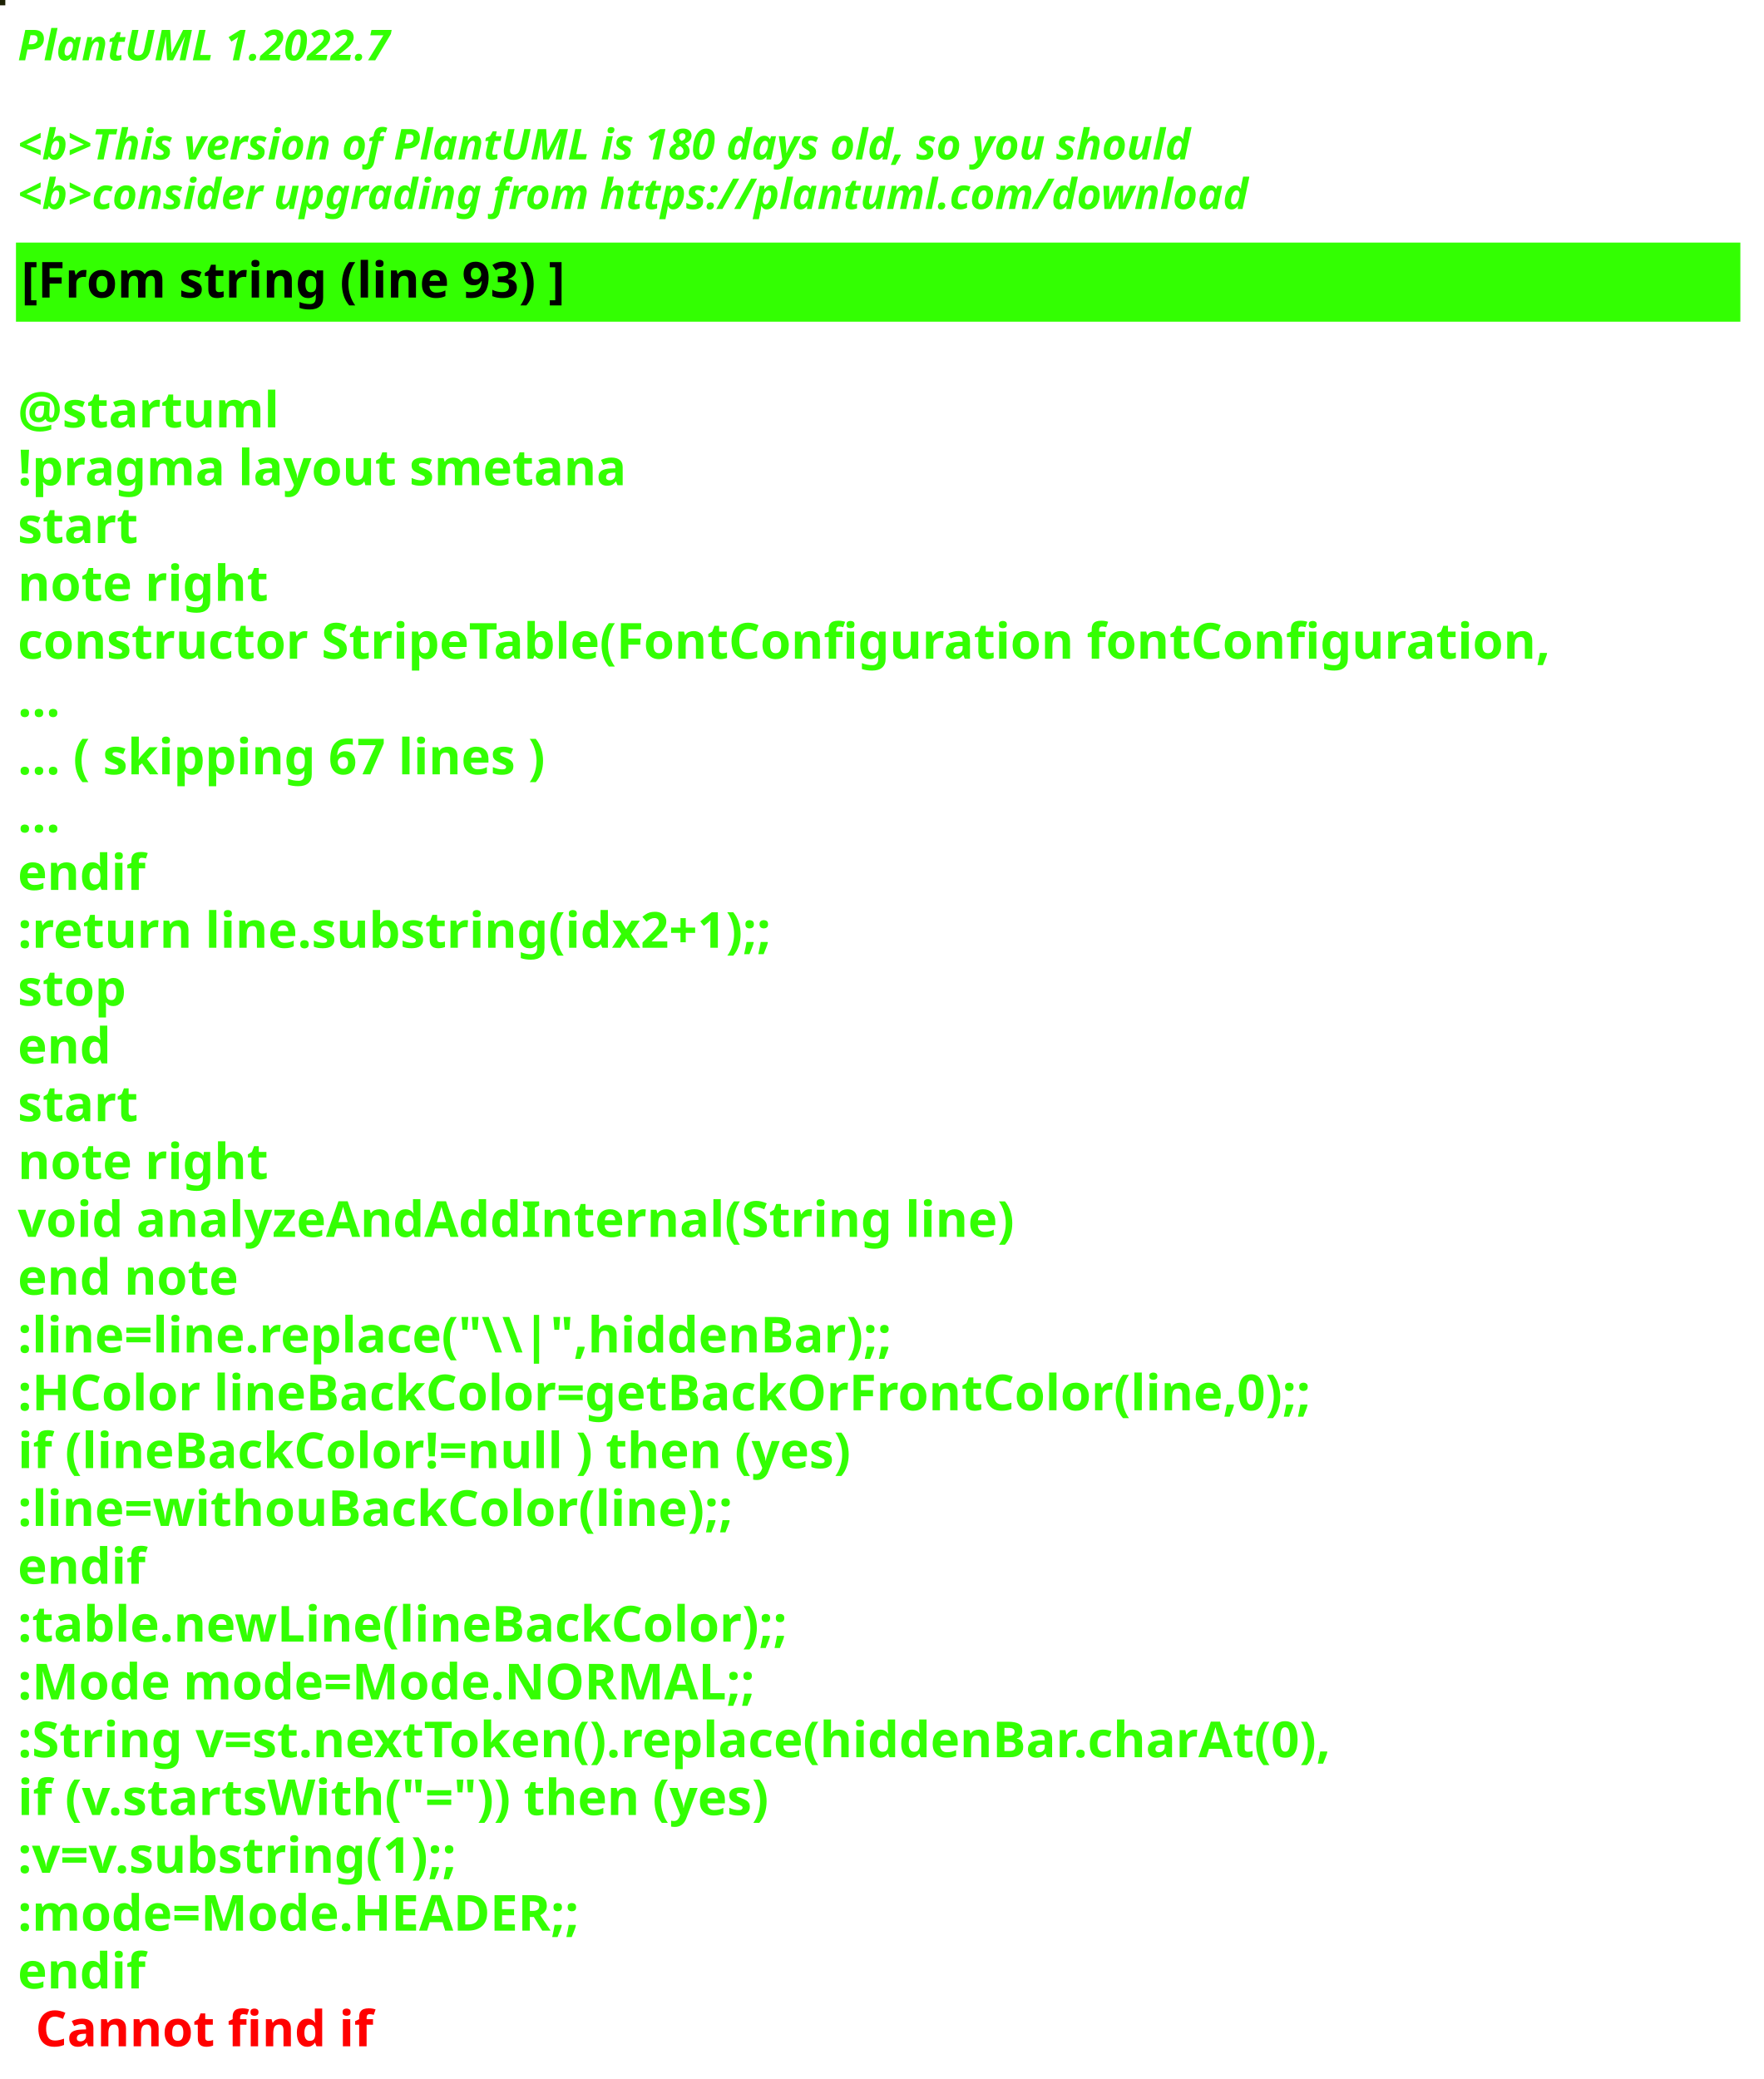
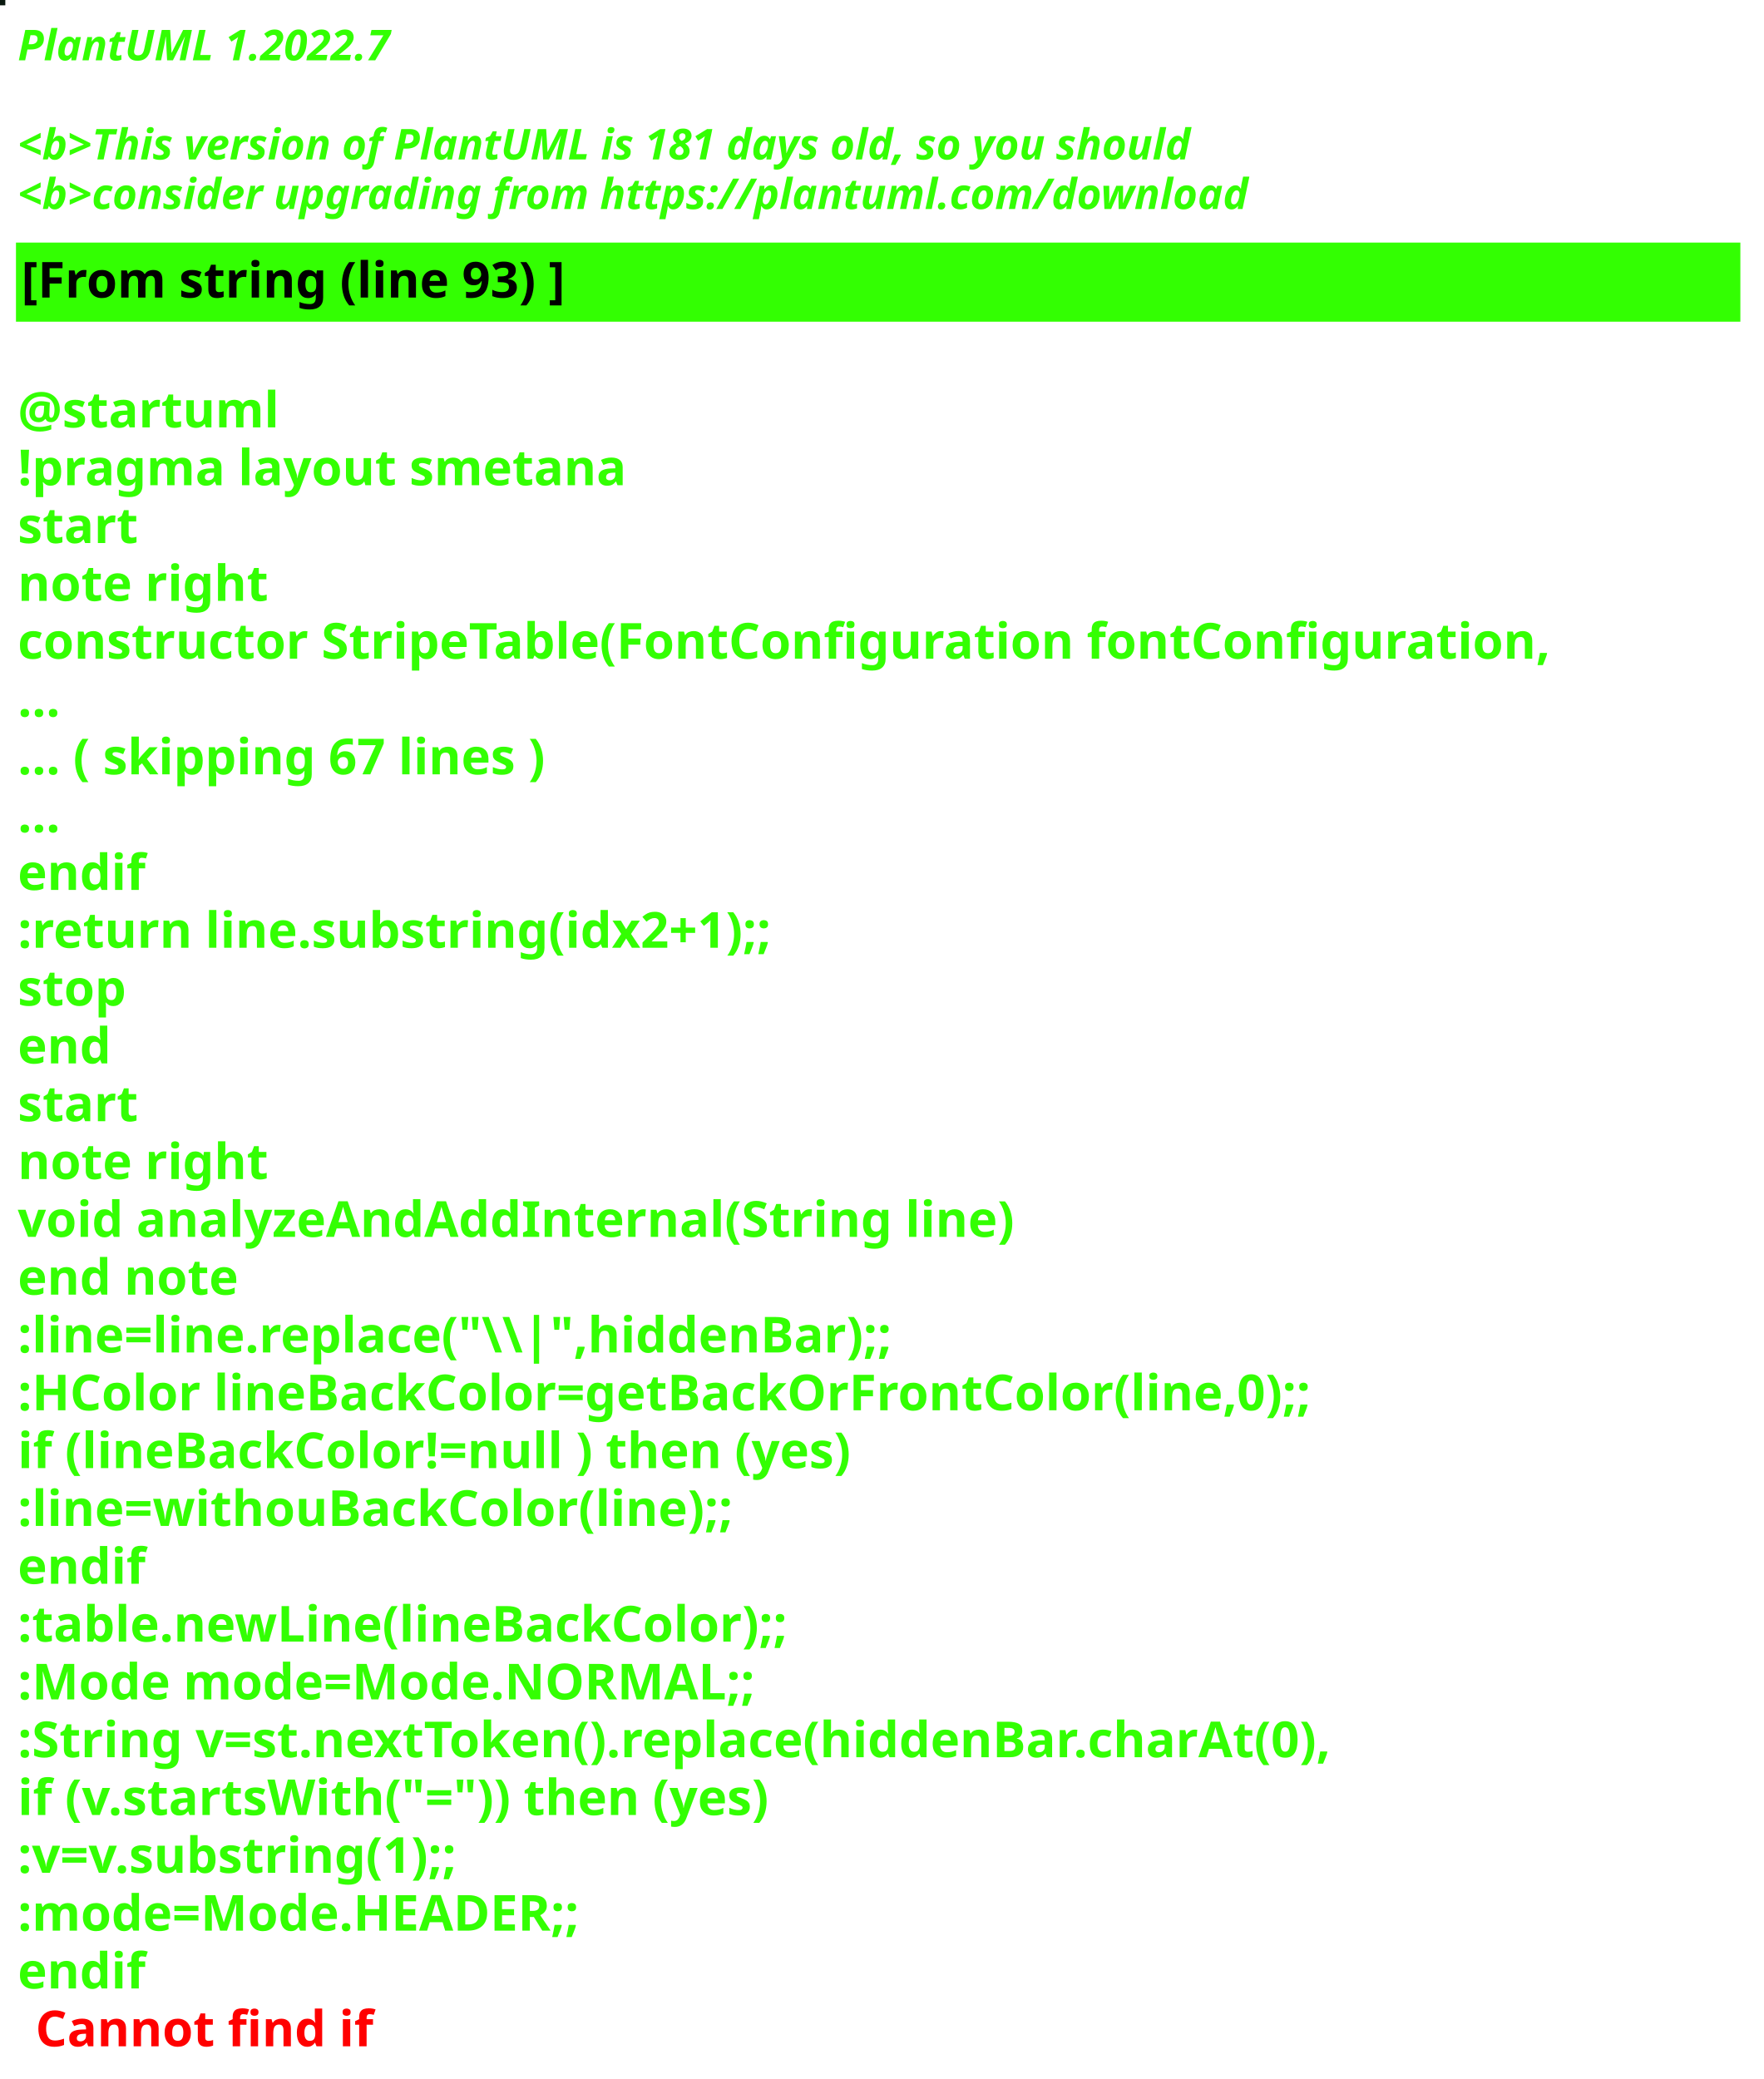
<svg xmlns="http://www.w3.org/2000/svg" contentStyleType="text/css" height="586px" preserveAspectRatio="none" style="width:497px;height:586px;background:#000000;" version="1.1" viewBox="0 0 497 586" width="497px" zoomAndPan="magnify">
  <defs />
  <g>
-     <rect fill="#1C2104" height="1" style="stroke:#1C2104;stroke-width:1.0;" width="1" x="0" y="0" />
+     <rect fill="#09190F" height="1" style="stroke:#09190F;stroke-width:1.0;" width="1" x="0" y="0" />
    <text fill="#33FF02" font-family="sans-serif" font-size="12" font-style="italic" font-weight="bold" lengthAdjust="spacing" textLength="127" x="5" y="17">PlantUML 1.2022.7</text>
    <text fill="#33FF02" font-family="sans-serif" font-size="12" font-style="italic" font-weight="bold" lengthAdjust="spacing" textLength="4" x="5" y="30.969"> </text>
-     <text fill="#33FF02" font-family="sans-serif" font-size="12" font-style="italic" font-weight="bold" lengthAdjust="spacing" textLength="399" x="5" y="44.938">&lt;b&gt;This version of PlantUML is 180 days old, so you should</text>
+     <text fill="#33FF02" font-family="sans-serif" font-size="12" font-style="italic" font-weight="bold" lengthAdjust="spacing" textLength="399" x="5" y="44.938">&lt;b&gt;This version of PlantUML is 181 days old, so you should</text>
    <text fill="#33FF02" font-family="sans-serif" font-size="12" font-style="italic" font-weight="bold" lengthAdjust="spacing" textLength="408" x="5" y="58.906">&lt;b&gt;consider upgrading from https://plantuml.com/download</text>
    <rect fill="#33FF02" height="21.297" style="stroke:#33FF02;stroke-width:1.0;" width="485" x="5" y="68.875" />
    <text fill="#000000" font-family="sans-serif" font-size="14" font-weight="bold" lengthAdjust="spacing" textLength="178" x="6" y="83.875">[From string (line 93) ]</text>
    <text fill="#33FF02" font-family="sans-serif" font-size="14" font-weight="bold" lengthAdjust="spacing" textLength="5" x="5" y="104.172"> </text>
    <text fill="#33FF02" font-family="sans-serif" font-size="14" font-weight="bold" lengthAdjust="spacing" textLength="79" x="5" y="120.469">@startuml</text>
    <text fill="#33FF02" font-family="sans-serif" font-size="14" font-weight="bold" lengthAdjust="spacing" textLength="190" x="5" y="136.766">!pragma layout smetana</text>
    <text fill="#33FF02" font-family="sans-serif" font-size="14" font-weight="bold" lengthAdjust="spacing" textLength="37" x="5" y="153.062">start</text>
    <text fill="#33FF02" font-family="sans-serif" font-size="14" font-weight="bold" lengthAdjust="spacing" textLength="78" x="5" y="169.359">note right</text>
    <text fill="#33FF02" font-family="sans-serif" font-size="14" font-weight="bold" lengthAdjust="spacing" textLength="485" x="5" y="185.656">constructor StripeTable(FontConfiguration fontConfiguration,</text>
    <text fill="#33FF02" font-family="sans-serif" font-size="14" font-weight="bold" lengthAdjust="spacing" textLength="15" x="5" y="201.953">...</text>
    <text fill="#33FF02" font-family="sans-serif" font-size="14" font-weight="bold" lengthAdjust="spacing" textLength="175" x="5" y="218.25">... ( skipping 67 lines )</text>
    <text fill="#33FF02" font-family="sans-serif" font-size="14" font-weight="bold" lengthAdjust="spacing" textLength="15" x="5" y="234.547">...</text>
    <text fill="#33FF02" font-family="sans-serif" font-size="14" font-weight="bold" lengthAdjust="spacing" textLength="40" x="5" y="250.844">endif</text>
    <text fill="#33FF02" font-family="sans-serif" font-size="14" font-weight="bold" lengthAdjust="spacing" textLength="248" x="5" y="267.141">:return line.substring(idx2+1);;</text>
    <text fill="#33FF02" font-family="sans-serif" font-size="14" font-weight="bold" lengthAdjust="spacing" textLength="35" x="5" y="283.438">stop</text>
    <text fill="#33FF02" font-family="sans-serif" font-size="14" font-weight="bold" lengthAdjust="spacing" textLength="30" x="5" y="299.734">end</text>
    <text fill="#33FF02" font-family="sans-serif" font-size="14" font-weight="bold" lengthAdjust="spacing" textLength="37" x="5" y="316.031">start</text>
    <text fill="#33FF02" font-family="sans-serif" font-size="14" font-weight="bold" lengthAdjust="spacing" textLength="78" x="5" y="332.328">note right</text>
    <text fill="#33FF02" font-family="sans-serif" font-size="14" font-weight="bold" lengthAdjust="spacing" textLength="312" x="5" y="348.625">void analyzeAndAddInternal(String line)</text>
    <text fill="#33FF02" font-family="sans-serif" font-size="14" font-weight="bold" lengthAdjust="spacing" textLength="71" x="5" y="364.922">end note</text>
    <text fill="#33FF02" font-family="sans-serif" font-size="14" font-weight="bold" lengthAdjust="spacing" textLength="276" x="5" y="381.219">:line=line.replace("\\|",hiddenBar);;</text>
    <text fill="#33FF02" font-family="sans-serif" font-size="14" font-weight="bold" lengthAdjust="spacing" textLength="416" x="5" y="397.516">:HColor lineBackColor=getBackOrFrontColor(line,0);;</text>
    <text fill="#33FF02" font-family="sans-serif" font-size="14" font-weight="bold" lengthAdjust="spacing" textLength="271" x="5" y="413.812">if (lineBackColor!=null ) then (yes)</text>
    <text fill="#33FF02" font-family="sans-serif" font-size="14" font-weight="bold" lengthAdjust="spacing" textLength="231" x="5" y="430.109">:line=withouBackColor(line);;</text>
    <text fill="#33FF02" font-family="sans-serif" font-size="14" font-weight="bold" lengthAdjust="spacing" textLength="40" x="5" y="446.406">endif</text>
    <text fill="#33FF02" font-family="sans-serif" font-size="14" font-weight="bold" lengthAdjust="spacing" textLength="248" x="5" y="462.703">:table.newLine(lineBackColor);;</text>
    <text fill="#33FF02" font-family="sans-serif" font-size="14" font-weight="bold" lengthAdjust="spacing" textLength="236" x="5" y="479">:Mode mode=Mode.NORMAL;;</text>
    <text fill="#33FF02" font-family="sans-serif" font-size="14" font-weight="bold" lengthAdjust="spacing" textLength="429" x="5" y="495.297">:String v=st.nextToken().replace(hiddenBar.charAt(0),</text>
    <text fill="#33FF02" font-family="sans-serif" font-size="14" font-weight="bold" lengthAdjust="spacing" textLength="246" x="5" y="511.594">if (v.startsWith("=")) then (yes)</text>
    <text fill="#33FF02" font-family="sans-serif" font-size="14" font-weight="bold" lengthAdjust="spacing" textLength="150" x="5" y="527.891">:v=v.substring(1);;</text>
    <text fill="#33FF02" font-family="sans-serif" font-size="14" font-weight="bold" lengthAdjust="spacing" textLength="183" x="5" y="544.188">:mode=Mode.HEADER;;</text>
    <text fill="#33FF02" font-family="sans-serif" font-size="14" font-weight="bold" lengthAdjust="spacing" text-decoration="wavy underline" textLength="40" x="5" y="560.484">endif</text>
    <text fill="#FF0000" font-family="sans-serif" font-size="14" font-weight="bold" lengthAdjust="spacing" textLength="106" x="10" y="576.781">Cannot find if</text>
  </g>
</svg>
